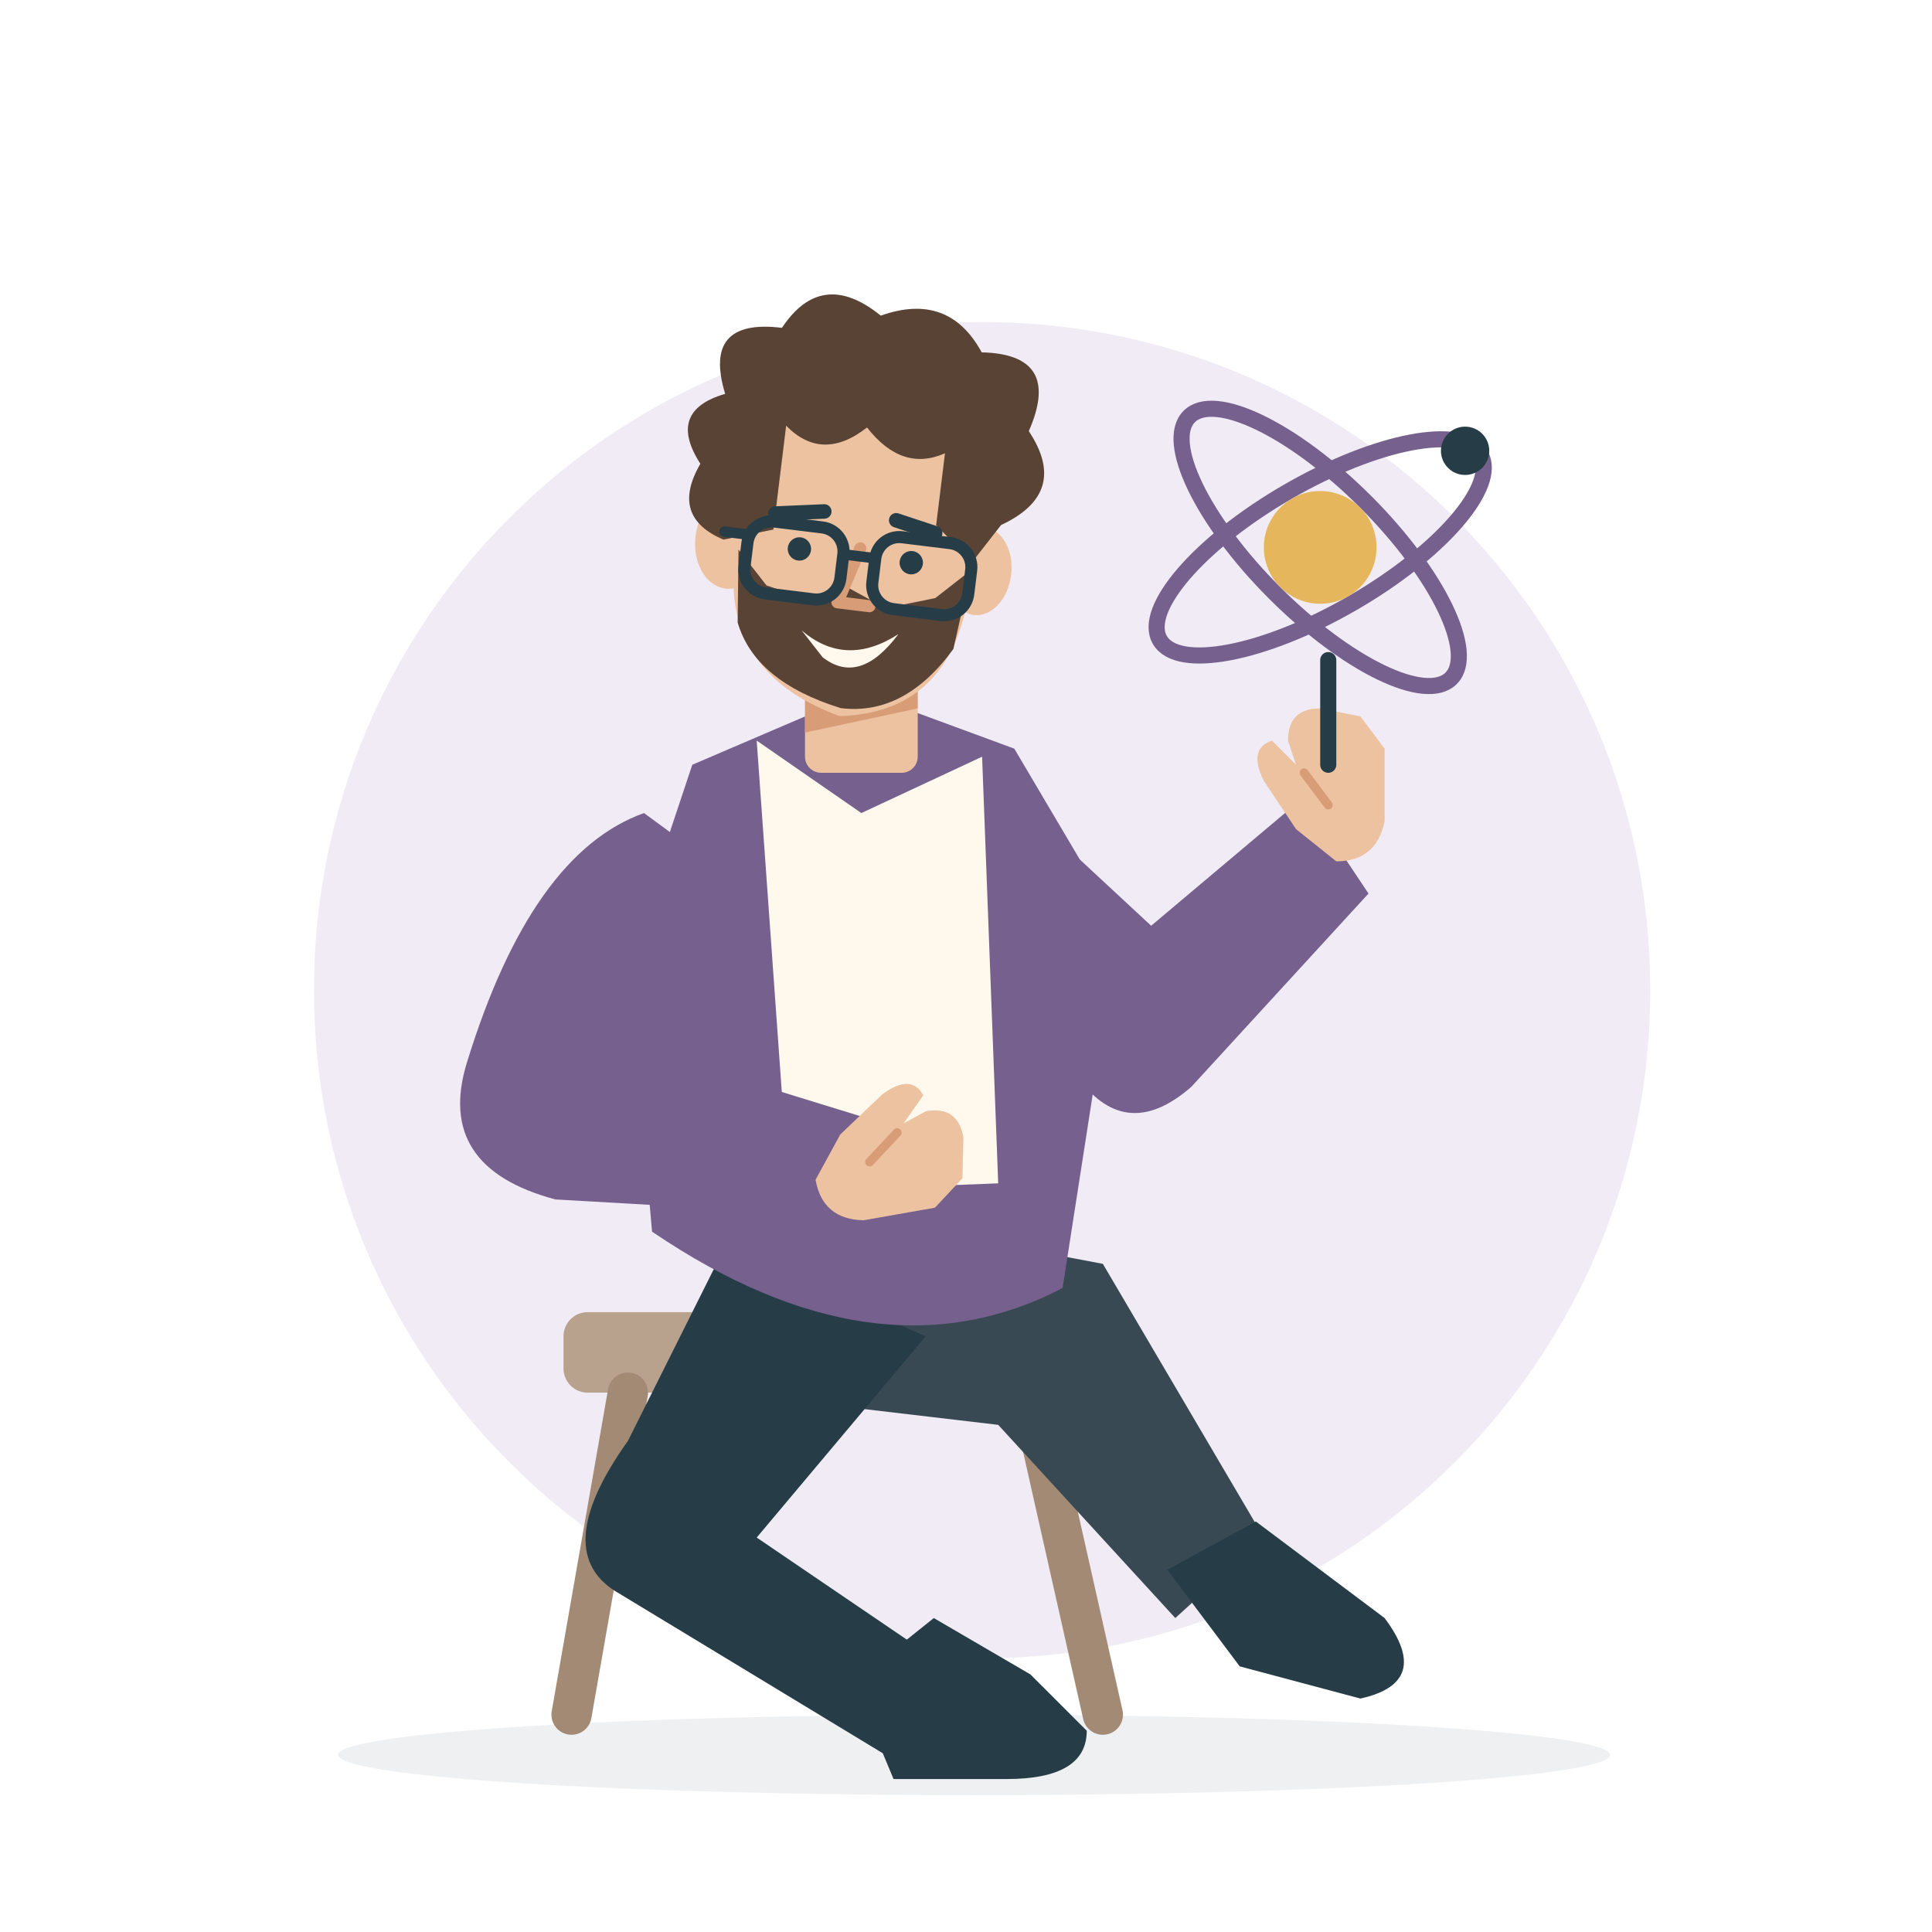
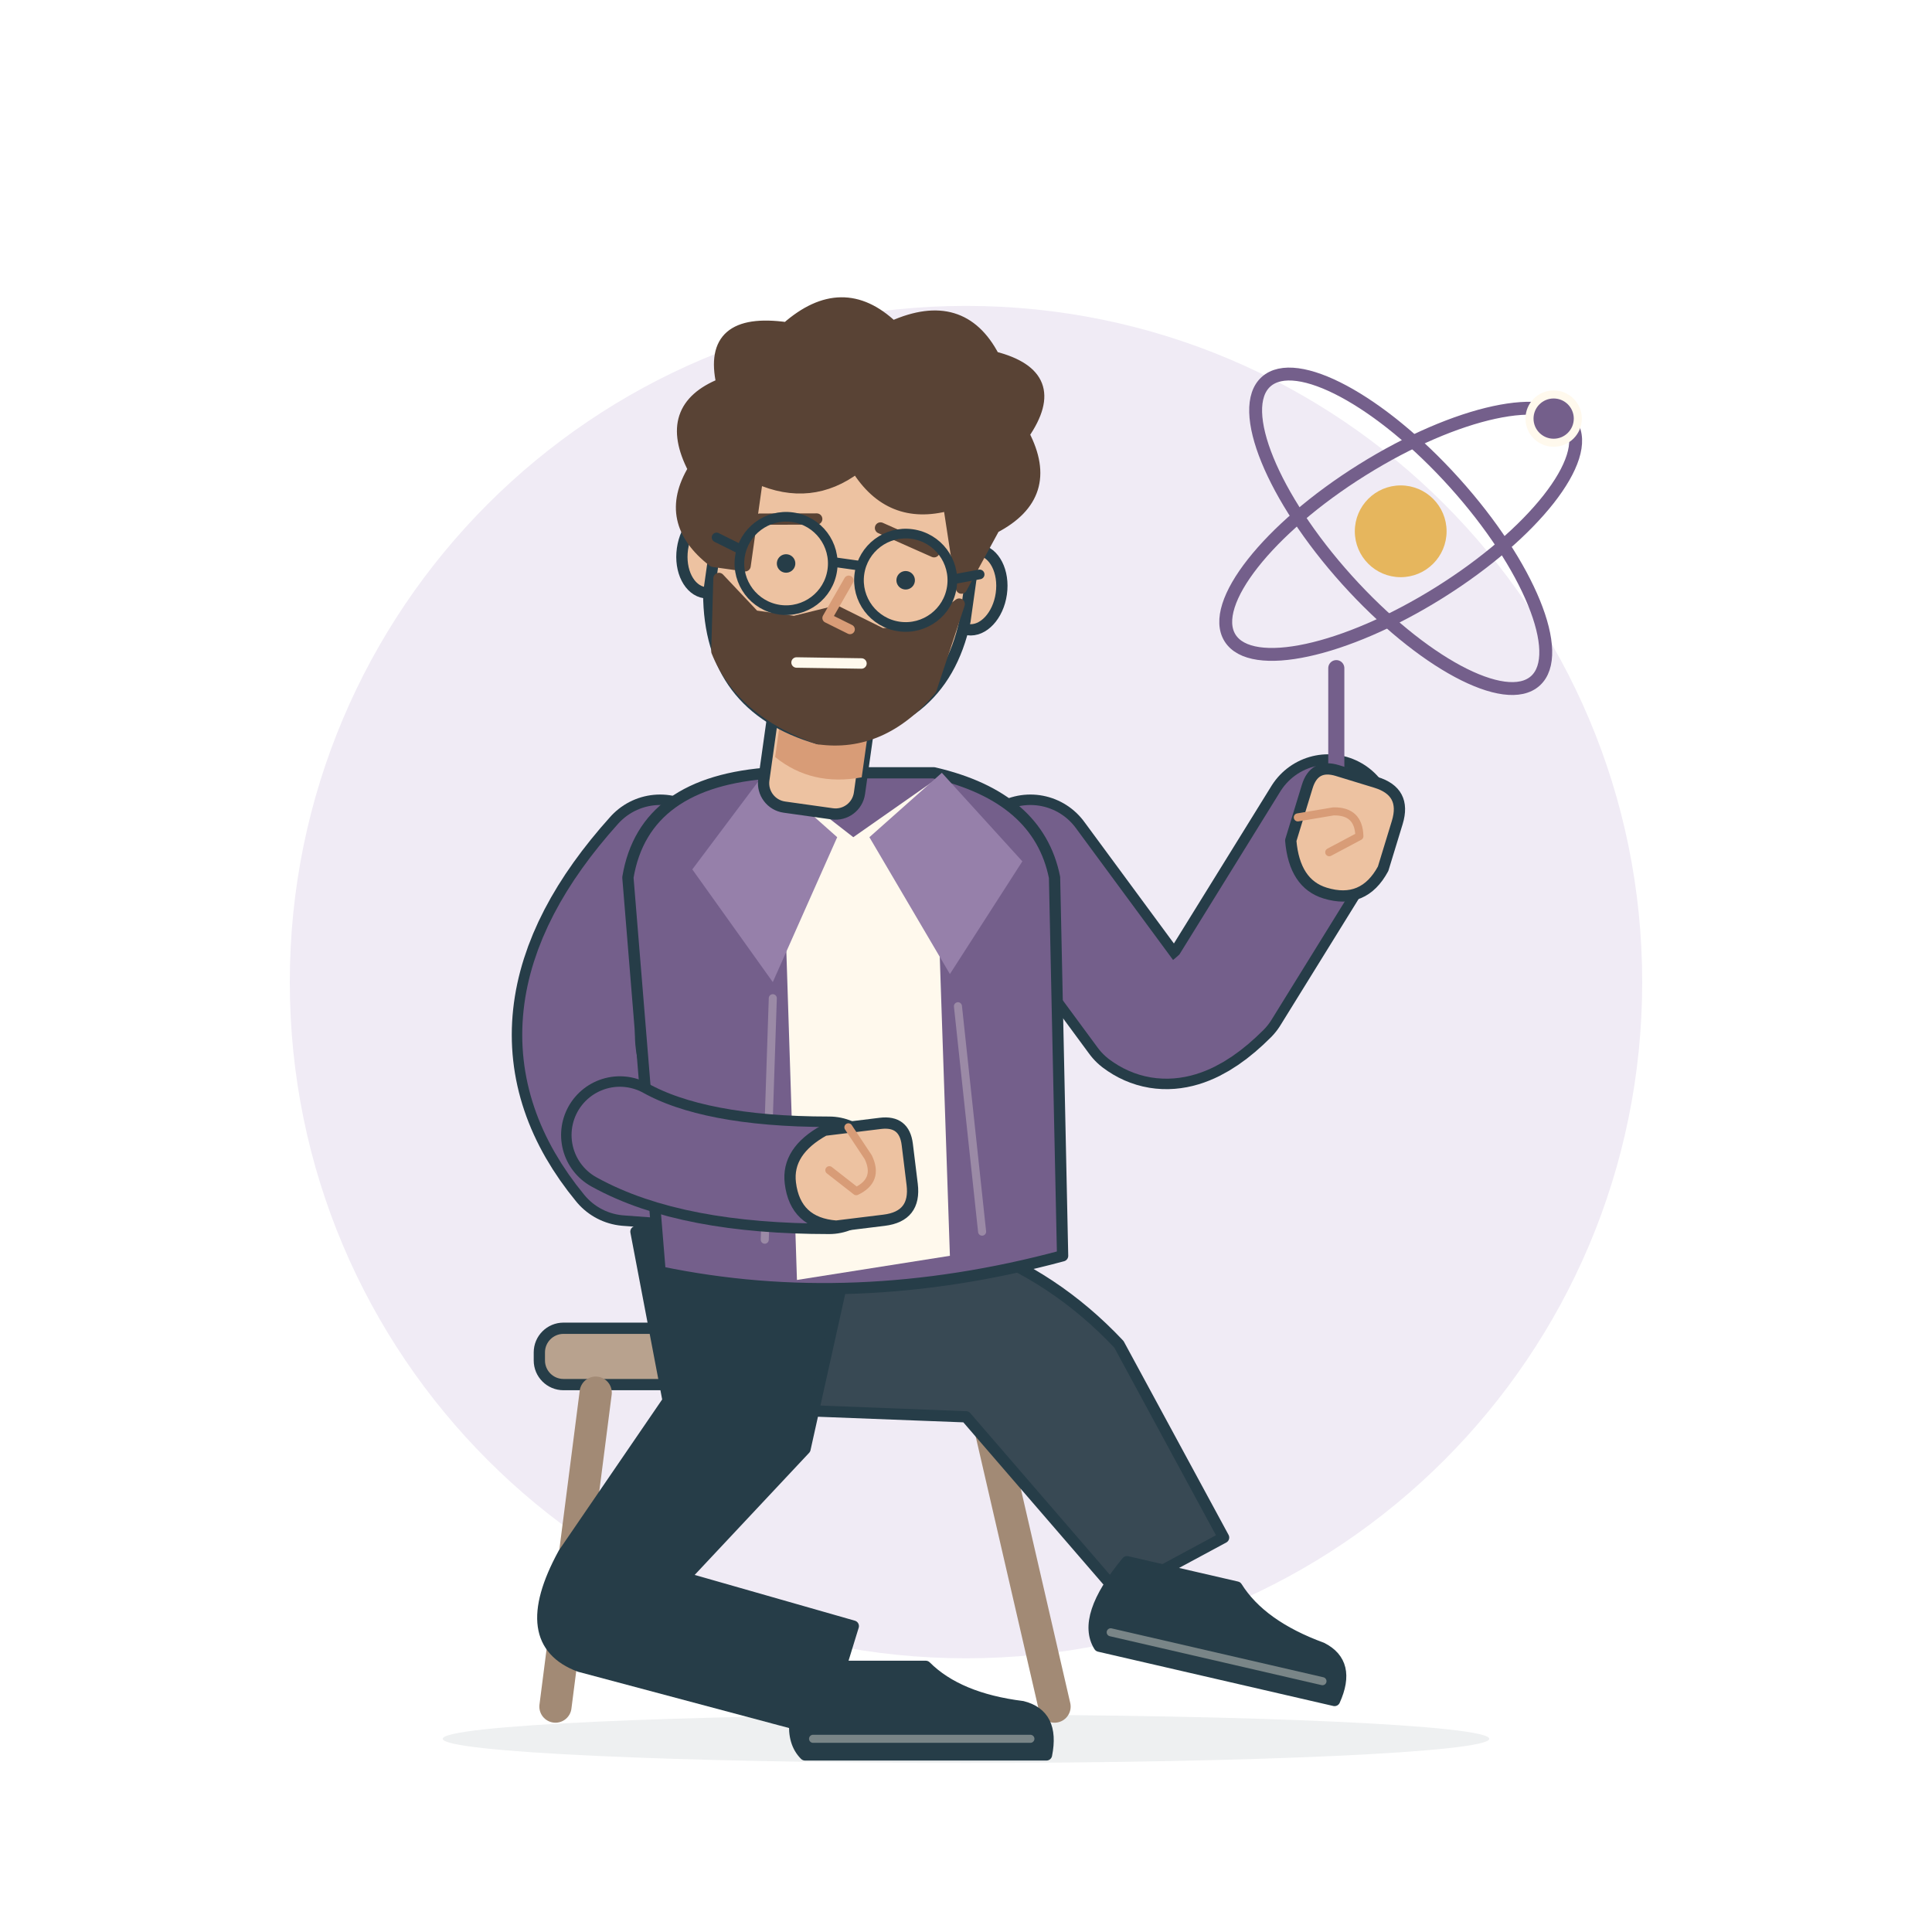
- <svg xmlns="http://www.w3.org/2000/svg" viewBox="0 0 240 240" role="img" aria-labelledby="title-intp">
-   <ellipse cx="121" cy="218" rx="79" ry="5" fill="#263D48" opacity=".08" />
-   <circle cx="122" cy="123" r="83" fill="#F0EBF5" />
-   <rect x="70" y="163" width="67" height="10" rx="3" fill="#B8A28E" />
-   <path d="M78 173 71 213M128 173 137 213" fill="none" stroke="#A28A75" stroke-width="5" stroke-linecap="round" stroke-linejoin="round" />
-   <path d="M100 150 137 157 157 191 146 201 124 177 90 173Z" fill="#384954" />
-   <path d="M90 155 115 166 94 191 119 208 110 218 77 198Q68 193 78 179Z" fill="#263D48" />
-   <path d="M106 209 116 201 128 208 135 215Q135 221 125 221H111Z" fill="#263D48" />
-   <path d="M145 195 156 189 172 201Q178 209 169 211L154 207Z" fill="#263D48" />
-   <path d="M86 95 107 86 126 93 139 115 132 160Q109 172 81 153L78 119Z" fill="#76608D" />
-   <path d="M94 92 107 101 122 94 124 147 98 148Z" fill="#FFF9ED" />
-   <path d="M80 101Q66 106 58 132Q54 145 69 149L104 151 108 139 82 131 95 112Z" fill="#76608D" />
-   <g transform="translate(110 144) rotate(80)">
-     <path d="M-5-6Q-5-10-1-10L4-9 7-5 7 4Q6 9 1 9L-4 5-8-1Q-10-5-7-6L-4-3Z" fill="#EDC2A1" />
-     <path d="M-3-2 0 2" fill="none" stroke="#D89C77" stroke-width="1.1" stroke-linecap="round" stroke-linejoin="round" />
-   </g>
-   <path d="M129 102 143 115 162 99 170 111 148 135Q140 142 134 134L127 122Z" fill="#76608D" />
-   <g transform="translate(165 98) rotate(0)">
-     <path d="M-5-6Q-5-10-1-10L4-9 7-5 7 4Q6 9 1 9L-4 5-8-1Q-10-5-7-6L-4-3Z" fill="#EDC2A1" />
-     <path d="M-3-2 0 2" fill="none" stroke="#D89C77" stroke-width="1.1" stroke-linecap="round" stroke-linejoin="round" />
-   </g>
-   <path d="M165 95V82" fill="none" stroke="#263D48" stroke-width="2" stroke-linecap="round" stroke-linejoin="round" />
-   <ellipse cx="164" cy="68" rx="23" ry="8" fill="none" stroke="#76608D" stroke-width="2" transform="rotate(-30 164 68)" />
-   <ellipse cx="164" cy="68" rx="23" ry="8" fill="none" stroke="#76608D" stroke-width="2" transform="rotate(45 164 68)" />
-   <circle cx="164" cy="68" r="7" fill="#E6B65D" />
-   <circle cx="182" cy="56" r="3" fill="#263D48" />
-   <g transform="translate(86 42)">
-     <rect x="14" y="37" width="14" height="17" rx="2" fill="#EDC2A1" />
-     <path d="M14 40H28V46L14 49Z" fill="#D89C77" />
-   </g>
-   <g transform="translate(86 42) rotate(7 20 25)">
-     <ellipse cx="5" cy="27" rx="4.5" ry="6" fill="#EDC2A1" />
-     <ellipse cx="36" cy="27" rx="4" ry="5.5" fill="#EDC2A1" />
-     <path d="M5 17Q5 4 21 5Q37 5 36 19L35 31Q34 45 21 47Q8 44 6 33Z" fill="#EDC2A1" />
-     <path d="M6 28 10 32 15 33 20 31 25 33 31 31 35 27 34 37Q29 46 21 46Q10 44 7 37Z" fill="#594335" />
-     <path d="M4 27Q-3 25 0 18Q-5 12 2 9Q-2 0 8 0Q12-8 20-3Q28-7 33 0Q43-1 40 9Q46 16 38 21L35 26 30 22V13Q25 16 20 11Q15 16 10 12V25Z" fill="#594335" />
-     <path d="M10 23 16 22M25 22 30 23" fill="none" stroke="#263D48" stroke-width="1.8" stroke-linecap="round" stroke-linejoin="round" />
-     <circle cx="13.5" cy="27" r="1.45" fill="#263D48" />
-     <circle cx="27.5" cy="27" r="1.45" fill="#263D48" />
-     <path d="M21 26 19 33 23 33" fill="none" stroke="#D89C77" stroke-width="1.5" stroke-linecap="round" stroke-linejoin="round" />
-     <rect x="7" y="24" width="12" height="9" rx="3" fill="none" stroke="#263D48" stroke-width="1.5" />
-     <rect x="23" y="24" width="12" height="9" rx="3" fill="none" stroke="#263D48" stroke-width="1.5" />
-     <path d="M19 27H23M4 26H7" fill="none" stroke="#263D48" stroke-width="1.3" stroke-linecap="round" stroke-linejoin="round" />
-     <path d="M15 37Q21 41 27 36Q23 43 18 40Z" fill="#FFF9ED" />
+ <svg xmlns="http://www.w3.org/2000/svg" viewBox="0 0 240 240" role="img" aria-labelledby="intp-title" aria-describedby="intp-desc">
+   <circle cx="120" cy="122" r="84" fill="#F0EBF5" />
+   <ellipse cx="120" cy="216" rx="65" ry="3" fill="#263D48" opacity=".08" />
+   <g fill="none" stroke="#263D48" stroke-width="1.4" stroke-linecap="round" stroke-linejoin="round">
+     <rect x="67" y="165" width="63" height="7" rx="3" fill="#B8A28E" />
+     <path d="M74 173 69 212M122 173 131 212" stroke="#A28A75" stroke-width="4" />
+     <path d="M97 152Q123 150 139 167L152 191 139 198 120 176 94 175Z" fill="#384954" />
+     <path d="M79 153H106L100 180 85 196 106 202 102 215 72 207Q64 204 70 193L83 174Z" fill="#263D48" />
+     <g transform="translate(101 207) rotate(0) scale(1 1)">
+       <path d="M0 0H14Q18 4 26 5Q30 6 29 11H-1Q-4 8 0 0Z" fill="#263D48" />
+       <path d="M0 9H27" stroke="#FFF9ED" stroke-width="1" opacity=".38" />
+     </g>
+     <g transform="translate(140 194) rotate(13) scale(1 1)">
+       <path d="M0 0H14Q18 4 26 5Q30 6 29 11H-1Q-4 8 0 0Z" fill="#263D48" />
+       <path d="M0 9H27" stroke="#FFF9ED" stroke-width="1" opacity=".38" />
+     </g>
+     <path d="M82 107Q64 127 78 144L105 146" stroke-width="16.6" />
+     <path d="M82 107Q64 127 78 144L105 146" stroke="#745F8B" stroke-width="14" />
+     <path d="M128 107 142 126Q146 129 152 123L165 102" stroke-width="16.6" />
+     <path d="M128 107 142 126Q146 129 152 123L165 102" stroke="#745F8B" stroke-width="14" />
+     <g transform="translate(106 0) rotate(0 0 126)">
+       <path d="M-10 96Q-26 97-28 109L-24 158Q0 163 26 156L25 109Q23 99 10 96Z" fill="#745F8B" />
+       <path d="M-9 97 0 104 10 97 12 156-7 159Z" fill="#FFF9ED" stroke="none" />
+       <path d="M-11 96-2 104-10 122-20 108Z" fill="#9680AA" stroke="none" />
+       <path d="M11 96 2 104 12 121 21 107Z" fill="#9680AA" stroke="none" />
+       <path d="M-10 124-11 154M13 125 16 153" stroke="#FFF9ED" stroke-width="1" opacity=".28" />
+     </g>
+     <path d="M77 141Q86 146 103 146" stroke-width="14.6" />
+     <path d="M77 141Q86 146 103 146" stroke="#745F8B" stroke-width="12" />
+     <g transform="translate(106 145) rotate(83)">
+       <path d="M-5 3V-4Q-5-7-2-7H3Q7-7 7-3V3Q6 8 1 8Q-3 8-5 3Z" fill="#EDC2A1" />
+       <path d="M-5 0-1-2Q2-3 3 0L0 3" stroke="#D89C77" stroke-width="1" />
+     </g>
+     <g transform="translate(105 68) rotate(8)">
+       <rect x="-6" y="17" width="12" height="16" rx="3" fill="#EDC2A1" />
+       <path d="M-5 21Q0 26 6 22V28Q0 30-5 27Z" fill="#D89C77" stroke="none" />
+       <ellipse cx="-16.5" cy="3" rx="3.5" ry="5" fill="#EDC2A1" />
+       <ellipse cx="16.5" cy="3" rx="3.5" ry="5" fill="#EDC2A1" />
+       <path d="M-16-12Q-16-24 0-24Q16-24 16-12V7Q15 21 0 24Q-14 22-16 8Z" fill="#EDC2A1" />
+       <path d="M-16 4Q-23 0-20-7Q-25-14-18-18Q-21-26-11-26Q-5-33 2-28Q10-33 15-26Q24-25 20-17Q25-10 18-5L15 3 12-7Q5-4 0-10Q-5-5-12-7L-12 4Z" fill="#594335" stroke="#594335" />
+       <path d="M-15 6-10 10-5 10 0 8 6 10 11 9 15 5 13 16Q8 24 0 24Q-10 22-14 15Z" fill="#594335" stroke="#594335" />
+       <path d="M-11-2-4-3M4-3 11-1" stroke="#594335" />
+       <circle cx="-7" cy="3" r="1.15" fill="#263D48" stroke="none" />
+       <circle cx="8" cy="3" r="1.15" fill="#263D48" stroke="none" />
+       <path d="M1 4-1 9 2 10" stroke="#D89C77" stroke-width="1.2" />
+       <g stroke-width="1.2">
+         <circle cx="-7" cy="3" r="5.8" />
+         <circle cx="8" cy="3" r="5.8" />
+         <path d="M-1 2H2M-16 1-13 2M14 2 17 1" />
+       </g>
+       <path d="M-4 15 4 14" stroke="#FFF9ED" stroke-width="1.3" />
+     </g>
+     <path d="M166 102V83" stroke="#745F8B" stroke-width="2" />
+     <g stroke="#745F8B" stroke-width="1.6">
+       <ellipse cx="174" cy="66" rx="25" ry="9" transform="rotate(-32 174 66)" />
+       <ellipse cx="174" cy="66" rx="25" ry="9" transform="rotate(48 174 66)" />
+     </g>
+     <circle cx="174" cy="66" r="5.7" fill="#E6B65D" stroke="none" />
+     <circle cx="193" cy="52" r="3" fill="#745F8B" stroke="#FFF9ED" stroke-width="1" />
+     <g transform="translate(166 103) rotate(17)">
+       <path d="M-5 3V-4Q-5-7-2-7H3Q7-7 7-3V3Q6 8 1 8Q-3 8-5 3Z" fill="#EDC2A1" />
+       <path d="M-5 0-1-2Q2-3 3 0L0 3" stroke="#D89C77" stroke-width="1" />
+     </g>
  </g>
</svg>
